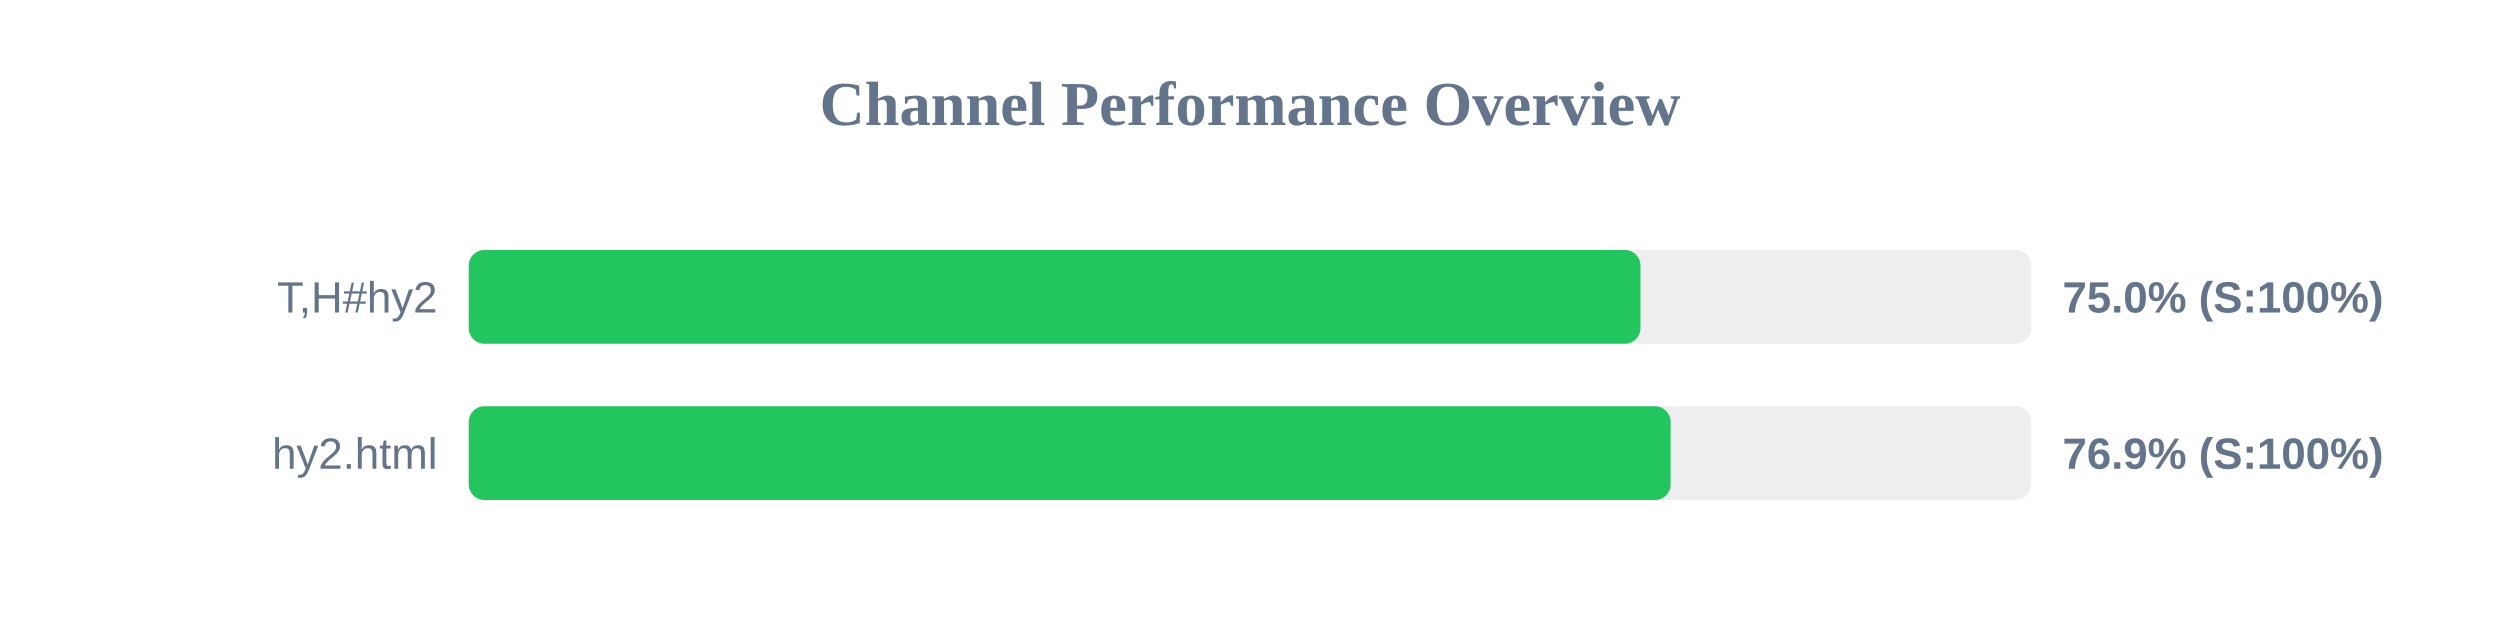
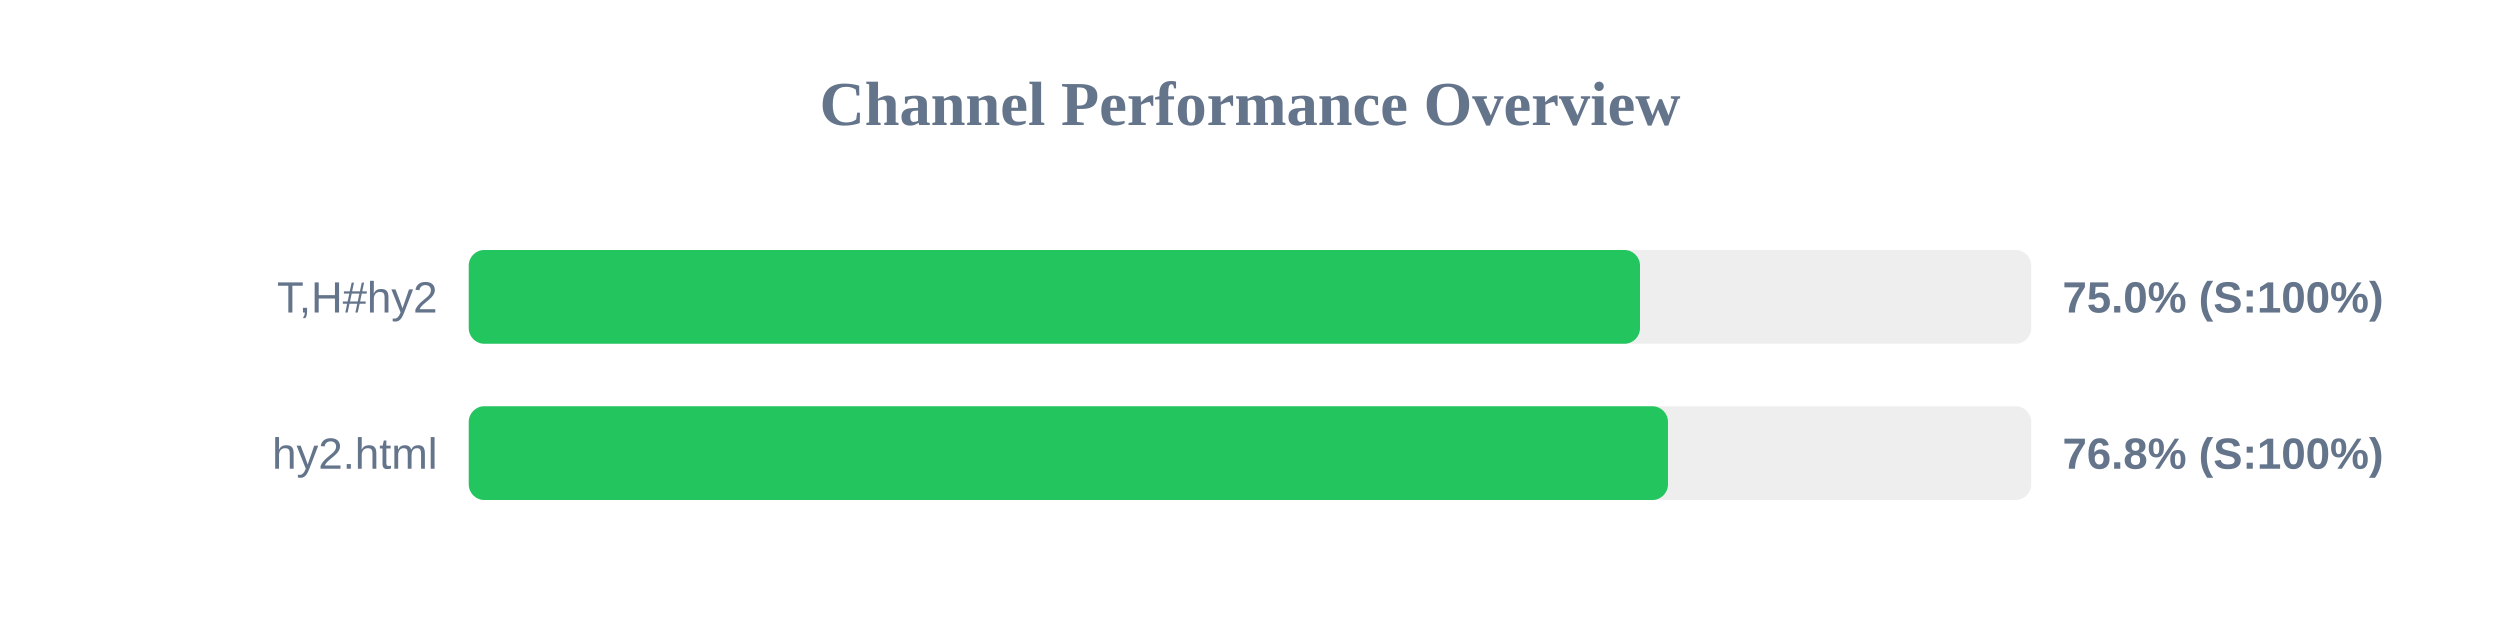
<svg xmlns="http://www.w3.org/2000/svg" width="800" height="200" version="1.1">
  <style>
        .row { font: 14px Arial; fill: #64748b; }
        .score { font: bold 14px Arial; fill: #64748b; }
    </style>
  <text x="400" y="40" text-anchor="middle" font-size="20px" font-weight="bold" fill="#64748b">Channel Performance Overview</text>
  <rect x="150" y="80" width="500" height="30" fill="#eee" rx="5" />
-   <rect x="150" y="80" width="374.95" height="30" fill="#22c55e" rx="5" />
+   <rect x="150" y="80" width="374.8" height="30" fill="#22c55e" rx="5" />
  <text x="140" y="100" text-anchor="end" class="row">T,H#hy2</text>
  <text x="660" y="100" text-anchor="start" class="score">75.0% (S:100%)</text>
  <rect x="150" y="130" width="500" height="30" fill="#eee" rx="5" />
-   <rect x="150" y="130" width="384.6" height="30" fill="#22c55e" rx="5" />
+   <rect x="150" y="130" width="383.75" height="30" fill="#22c55e" rx="5" />
  <text x="140" y="150" text-anchor="end" class="row">hy2.html</text>
-   <text x="660" y="150" text-anchor="start" class="score">76.9% (S:100%)</text>
+   <text x="660" y="150" text-anchor="start" class="score">76.8% (S:100%)</text>
</svg>
